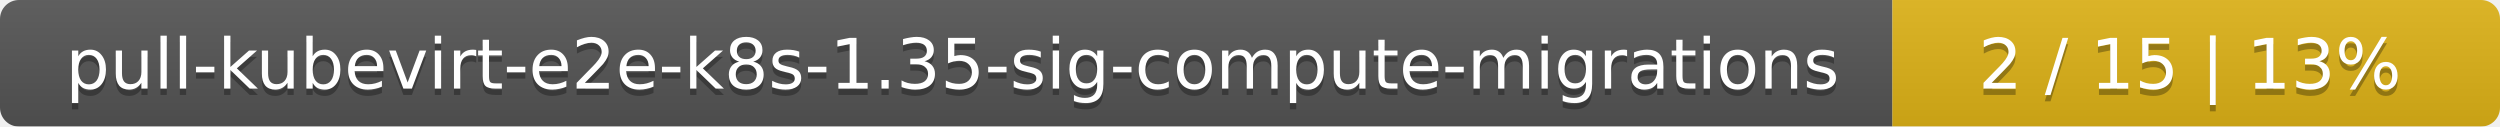
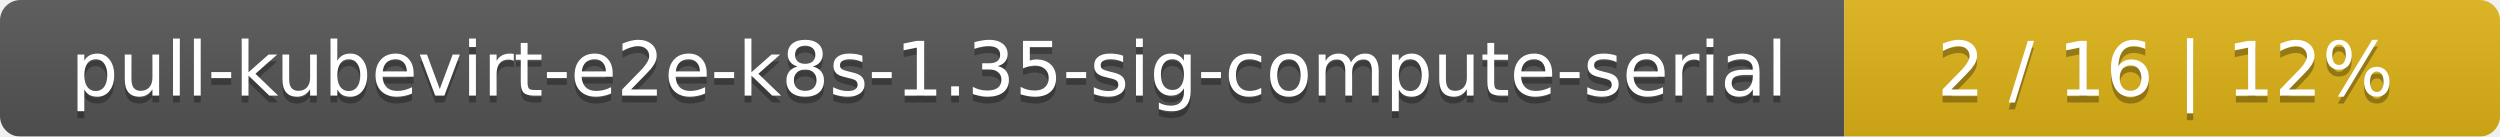
- <svg xmlns="http://www.w3.org/2000/svg" width="395" height="20">
+ <svg xmlns="http://www.w3.org/2000/svg" width="366" height="20">
  <linearGradient id="smooth" x2="0" y2="100%">
    <stop offset="0" stop-color="#bbb" stop-opacity=".1" />
    <stop offset="1" stop-opacity=".1" />
  </linearGradient>
  <mask id="round">
-     <rect width="395" height="20" rx="3" fill="#fff" />
+     <rect width="366" height="20" rx="3" fill="#fff" />
  </mask>
  <g mask="url(#round)">
-     <rect width="299" height="20" fill="#555" />
-     <rect x="299" width="96" height="20" fill="#dfb317" />
-     <rect width="395" height="20" fill="url(#smooth)" />
+     <rect width="270" height="20" fill="#555" />
+     <rect x="270" width="96" height="20" fill="#dfb317" />
+     <rect width="366" height="20" fill="url(#smooth)" />
  </g>
  <g fill="#fff" text-anchor="middle" font-family="DejaVu Sans,Verdana,Geneva,sans-serif" font-size="11">
-     <text x="150.5" y="15" fill="#010101" fill-opacity=".3">pull-kubevirt-e2e-k8s-1.35-sig-compute-migrations</text>
-     <text x="150.5" y="14">pull-kubevirt-e2e-k8s-1.35-sig-compute-migrations</text>
-     <text x="346" y="15" fill="#010101" fill-opacity=".3">2 / 15    |    13%</text>
-     <text x="346" y="14">2 / 15    |    13%</text>
+     <text x="136" y="15" fill="#010101" fill-opacity=".3">pull-kubevirt-e2e-k8s-1.35-sig-compute-serial</text>
+     <text x="136" y="14">pull-kubevirt-e2e-k8s-1.35-sig-compute-serial</text>
+     <text x="317" y="15" fill="#010101" fill-opacity=".3">2 / 16    |    12%</text>
+     <text x="317" y="14">2 / 16    |    12%</text>
  </g>
</svg>
